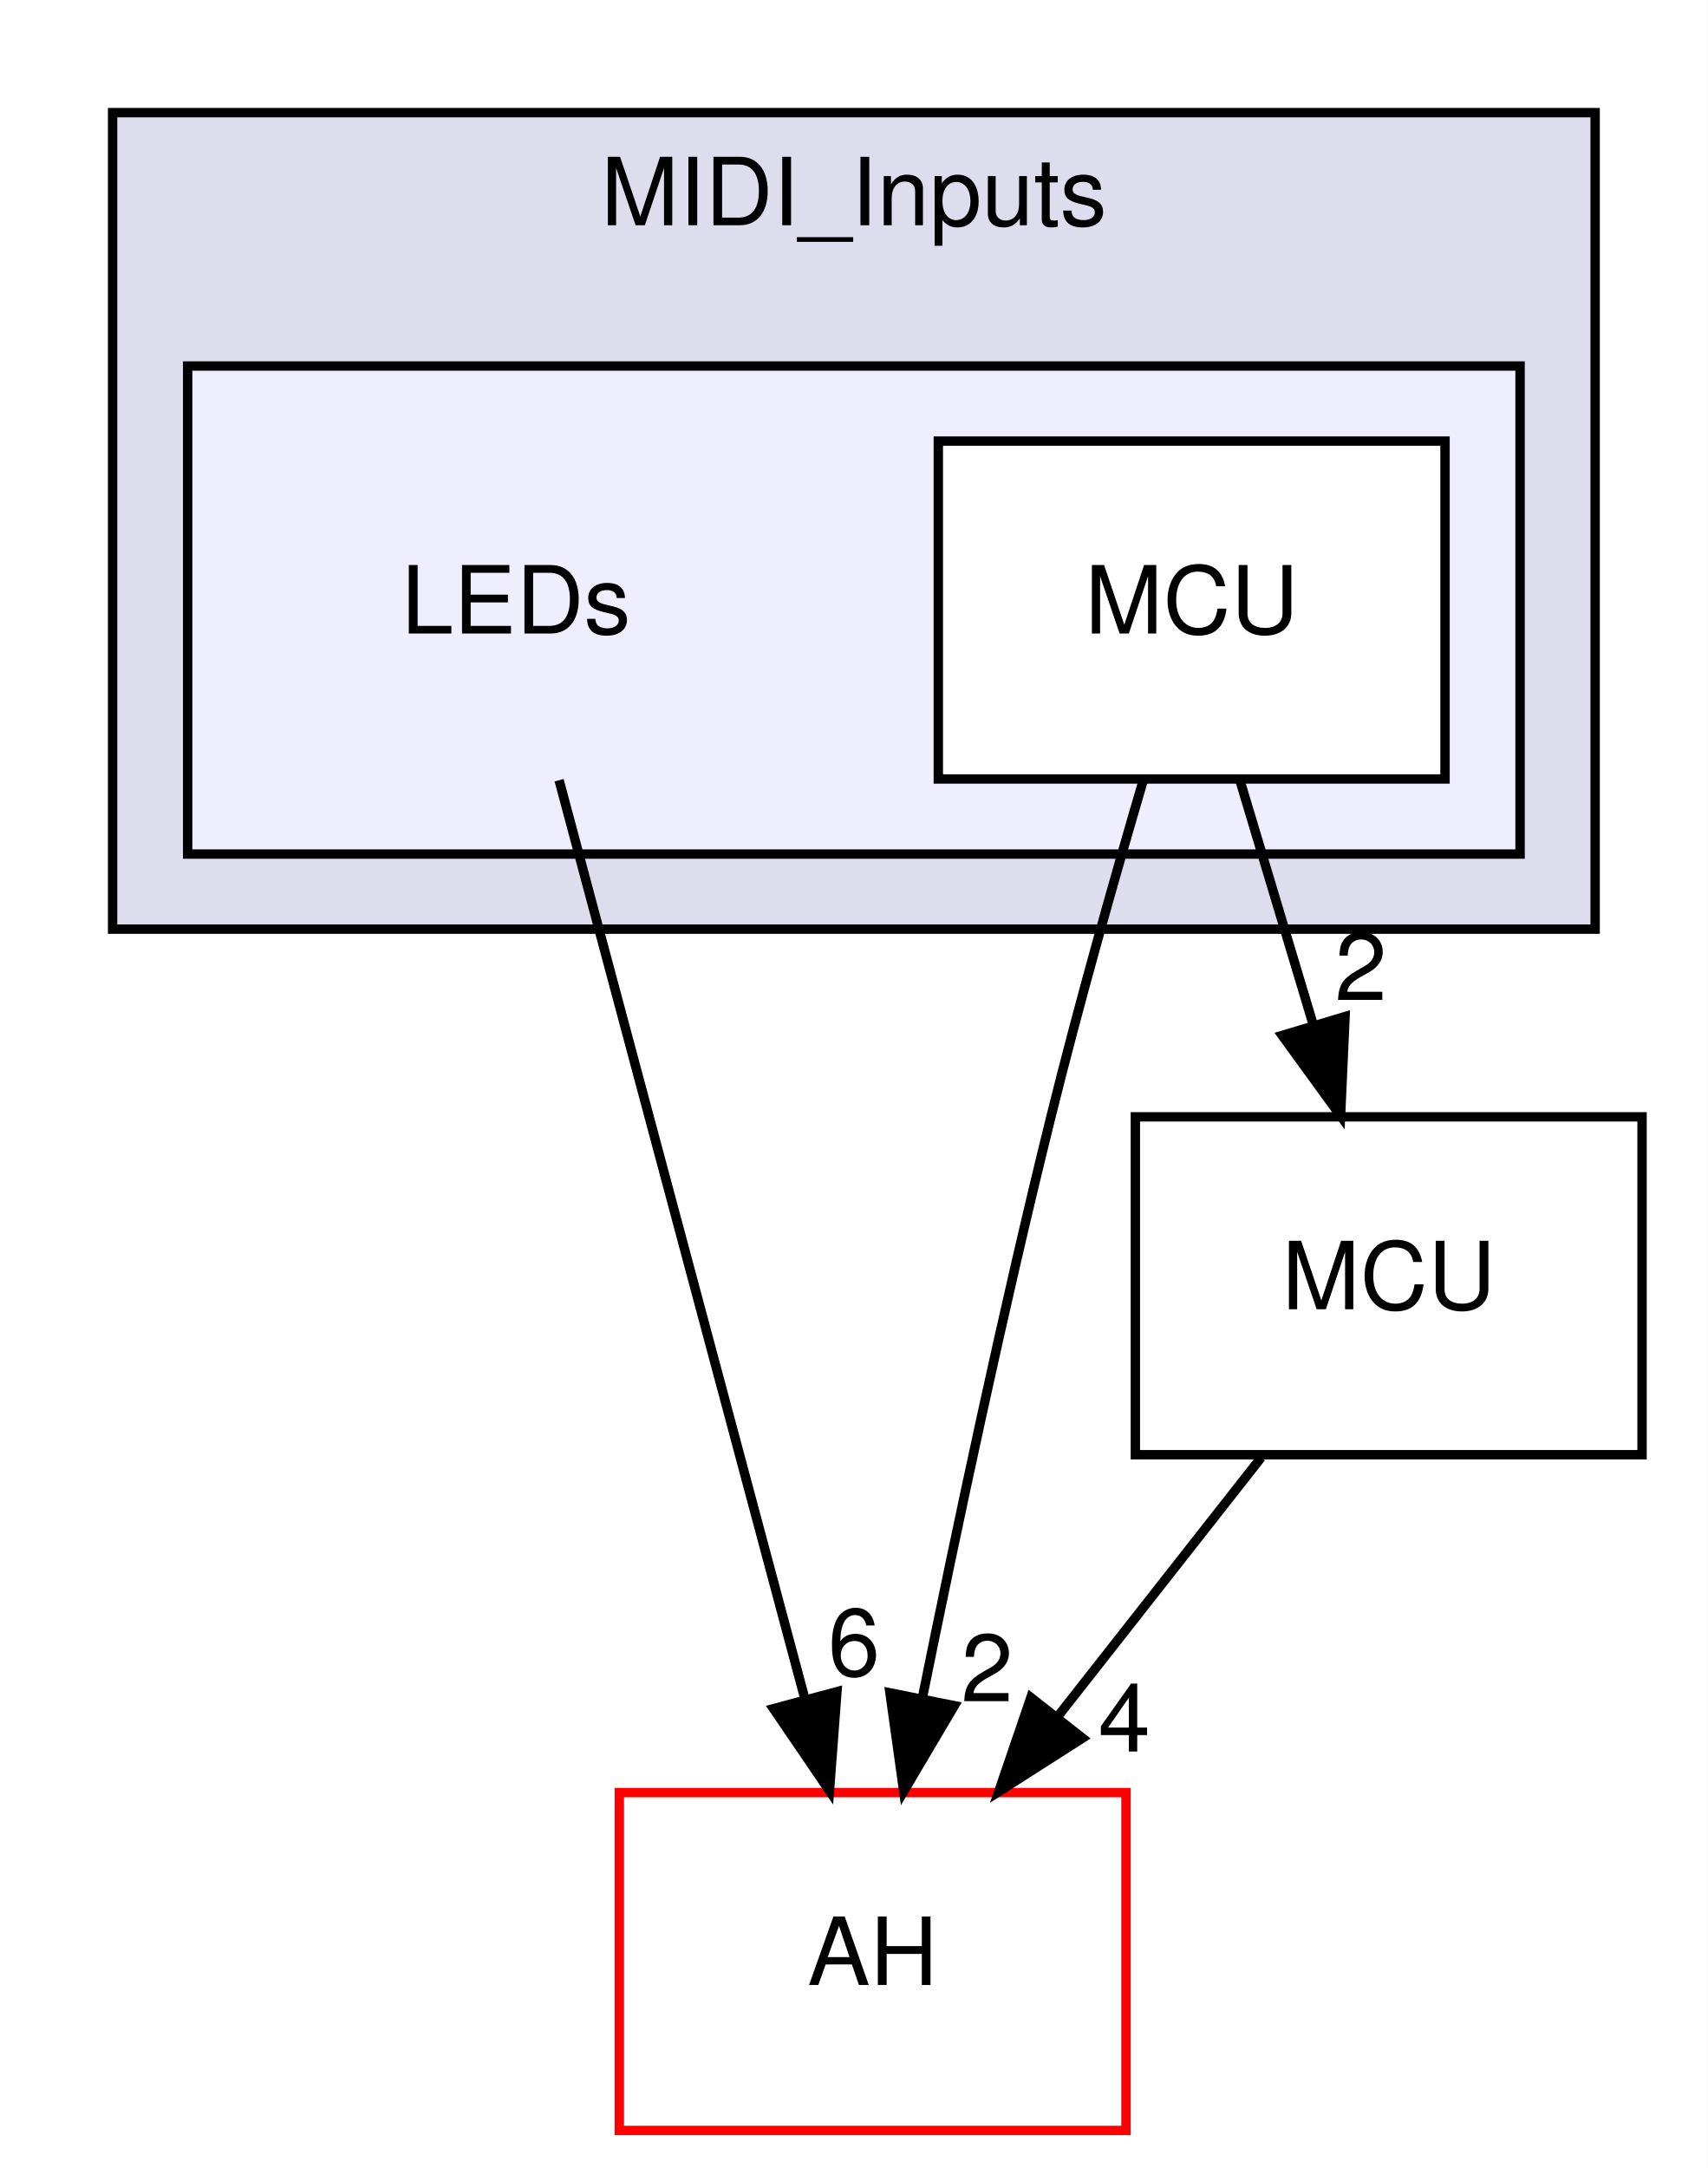
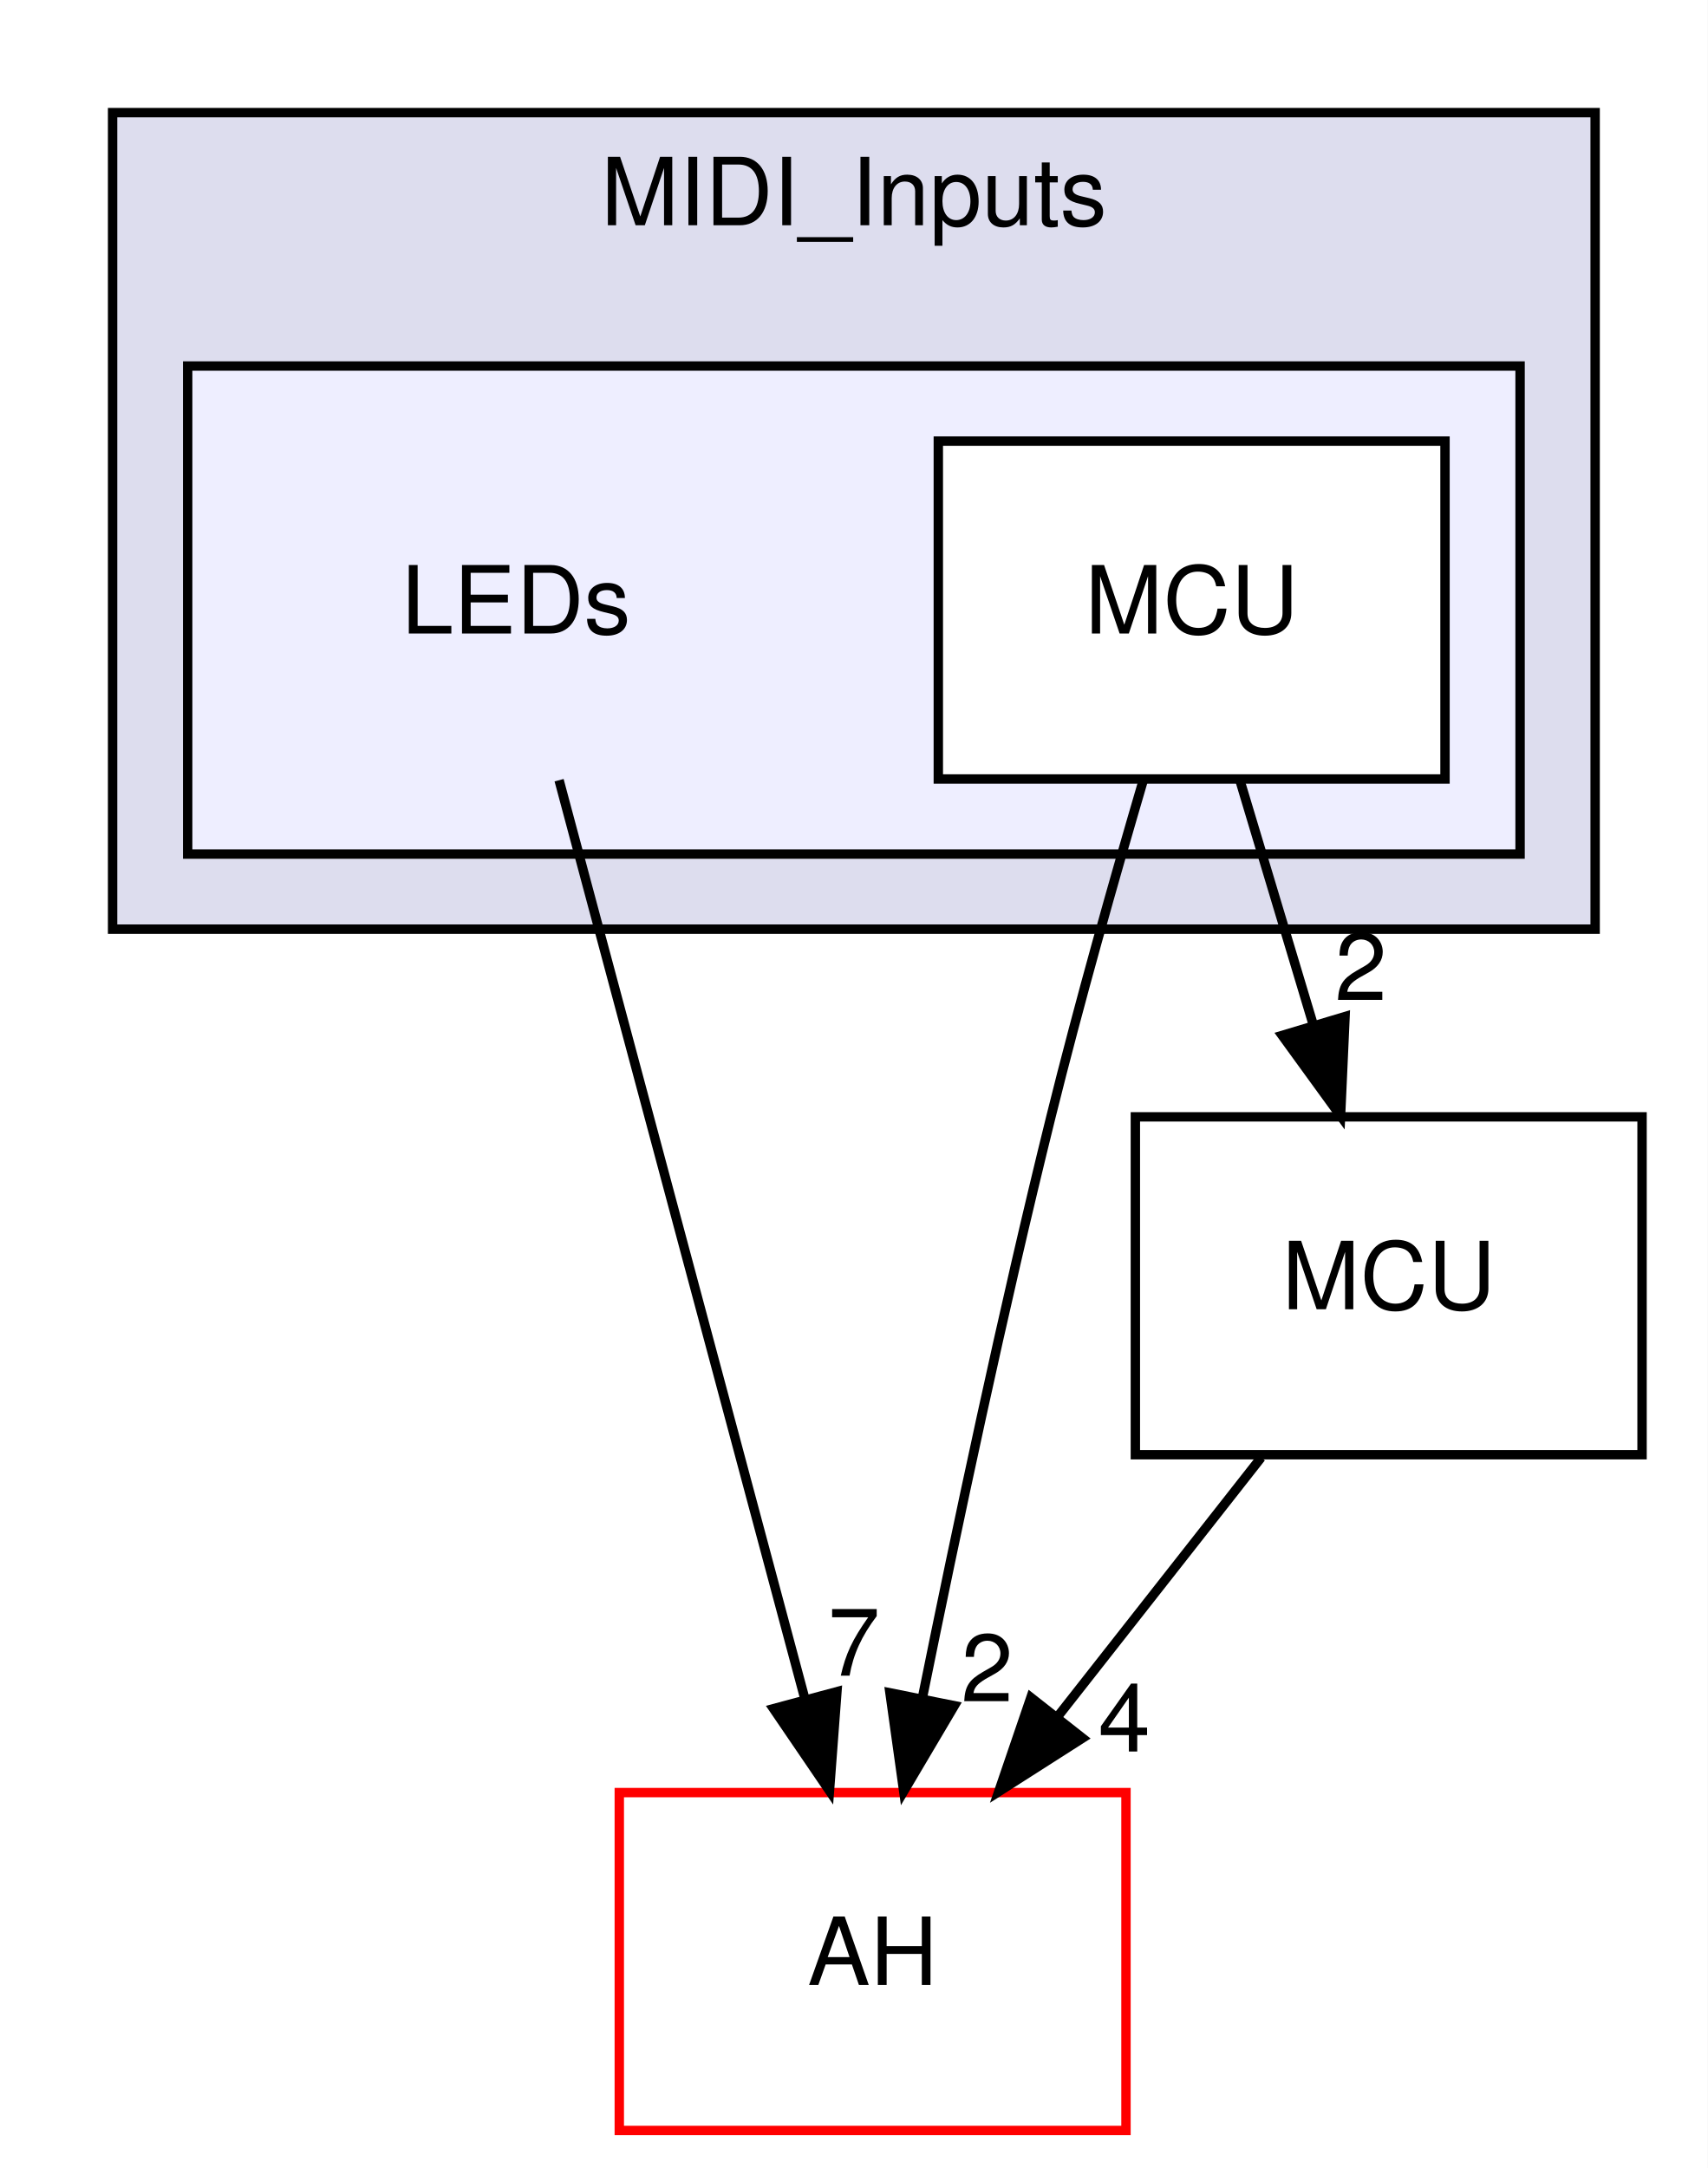
<svg xmlns="http://www.w3.org/2000/svg" xmlns:xlink="http://www.w3.org/1999/xlink" width="182pt" height="231pt" viewBox="0.00 0.00 182.00 231.00">
  <g id="graph0" class="graph" transform="scale(1 1) rotate(0) translate(4 227)">
    <polygon fill="white" stroke="none" points="-4,4 -4,-227 178,-227 178,4 -4,4" />
    <g id="clust1" class="cluster">
      <g id="a_clust1">
        <a xlink:href="dir_4b65e0e927a600dbbefc4f76cc5a7f7c.html" target="_top" xlink:title="MIDI_Inputs">
          <polygon fill="#ddddee" stroke="black" points="8,-128 8,-215 166,-215 166,-128 8,-128" />
          <text text-anchor="middle" x="87" y="-203" font-family="Helvetica,sans-Serif" font-size="10.00">MIDI_Inputs</text>
        </a>
      </g>
    </g>
    <g id="clust2" class="cluster">
      <g id="a_clust2">
        <a xlink:href="dir_99d6f7b7d8bb8b10aff5b424c27eafa5.html" target="_top">
          <polygon fill="#eeeeff" stroke="black" points="16,-136 16,-188 158,-188 158,-136 16,-136" />
        </a>
      </g>
    </g>
    <g id="node1" class="node">
      <text text-anchor="middle" x="51" y="-159.5" font-family="Helvetica,sans-Serif" font-size="10.00">LEDs</text>
    </g>
    <g id="node3" class="node">
      <g id="a_node3">
        <a xlink:href="dir_15b6432dff6a6d357bf70f8fbf2cdf14.html" target="_top" xlink:title="AH">
          <polygon fill="white" stroke="red" points="116,-36 62,-36 62,-0 116,-0 116,-36" />
          <text text-anchor="middle" x="89" y="-15.5" font-family="Helvetica,sans-Serif" font-size="10.00">AH</text>
        </a>
      </g>
    </g>
    <g id="edge1" class="edge">
      <path fill="none" stroke="black" d="M55.584,-143.871C62.089,-119.564 74.063,-74.819 81.771,-46.013" />
      <polygon fill="black" stroke="black" points="85.196,-46.754 84.4,-36.189 78.434,-44.944 85.196,-46.754" />
      <g id="a_edge1-headlabel">
-         <a xlink:href="dir_000028_000001.html" target="_top" xlink:title="6">
-           <text text-anchor="middle" x="87.01" y="-48.461" font-family="Helvetica,sans-Serif" font-size="10.00">6</text>
+         <a xlink:href="dir_000028_000001.html" target="_top" xlink:title="7">
+           <text text-anchor="middle" x="87.01" y="-48.461" font-family="Helvetica,sans-Serif" font-size="10.00">7</text>
        </a>
      </g>
    </g>
    <g id="node2" class="node">
      <g id="a_node2">
        <a xlink:href="dir_2e61bc71f978645a2e1b8e3650f78f88.html" target="_top" xlink:title="MCU">
          <polygon fill="white" stroke="black" points="150,-180 96,-180 96,-144 150,-144 150,-180" />
          <text text-anchor="middle" x="123" y="-159.5" font-family="Helvetica,sans-Serif" font-size="10.00">MCU</text>
        </a>
      </g>
    </g>
    <g id="edge3" class="edge">
      <path fill="none" stroke="black" d="M117.85,-143.89C114.813,-133.545 110.992,-120.066 108,-108 102.899,-87.427 97.926,-63.975 94.348,-46.311" />
      <polygon fill="black" stroke="black" points="97.707,-45.257 92.312,-36.138 90.843,-46.63 97.707,-45.257" />
      <g id="a_edge3-headlabel">
        <a xlink:href="dir_000044_000001.html" target="_top" xlink:title="2">
          <text text-anchor="middle" x="101.196" y="-45.724" font-family="Helvetica,sans-Serif" font-size="10.00">2</text>
        </a>
      </g>
    </g>
    <g id="node4" class="node">
      <g id="a_node4">
        <a xlink:href="dir_046483ea20191d09651a99698d6396a9.html" target="_top" xlink:title="MCU">
          <polygon fill="none" stroke="black" points="171,-108 117,-108 117,-72 171,-72 171,-108" />
          <text text-anchor="middle" x="144" y="-87.5" font-family="Helvetica,sans-Serif" font-size="10.00">MCU</text>
        </a>
      </g>
    </g>
    <g id="edge4" class="edge">
      <path fill="none" stroke="black" d="M128.191,-143.697C130.531,-135.898 133.347,-126.509 135.951,-117.829" />
      <polygon fill="black" stroke="black" points="139.348,-118.688 138.869,-108.104 132.643,-116.677 139.348,-118.688" />
      <g id="a_edge4-headlabel">
        <a xlink:href="dir_000044_000006.html" target="_top" xlink:title="2">
          <text text-anchor="middle" x="141.034" y="-120.447" font-family="Helvetica,sans-Serif" font-size="10.00">2</text>
        </a>
      </g>
    </g>
    <g id="edge2" class="edge">
      <path fill="none" stroke="black" d="M130.404,-71.697C123.877,-63.389 115.932,-53.277 108.753,-44.141" />
      <polygon fill="black" stroke="black" points="111.369,-41.805 102.439,-36.104 105.865,-46.13 111.369,-41.805" />
      <g id="a_edge2-headlabel">
        <a xlink:href="dir_000006_000001.html" target="_top" xlink:title="4">
          <text text-anchor="middle" x="115.823" y="-40.377" font-family="Helvetica,sans-Serif" font-size="10.00">4</text>
        </a>
      </g>
    </g>
  </g>
</svg>
